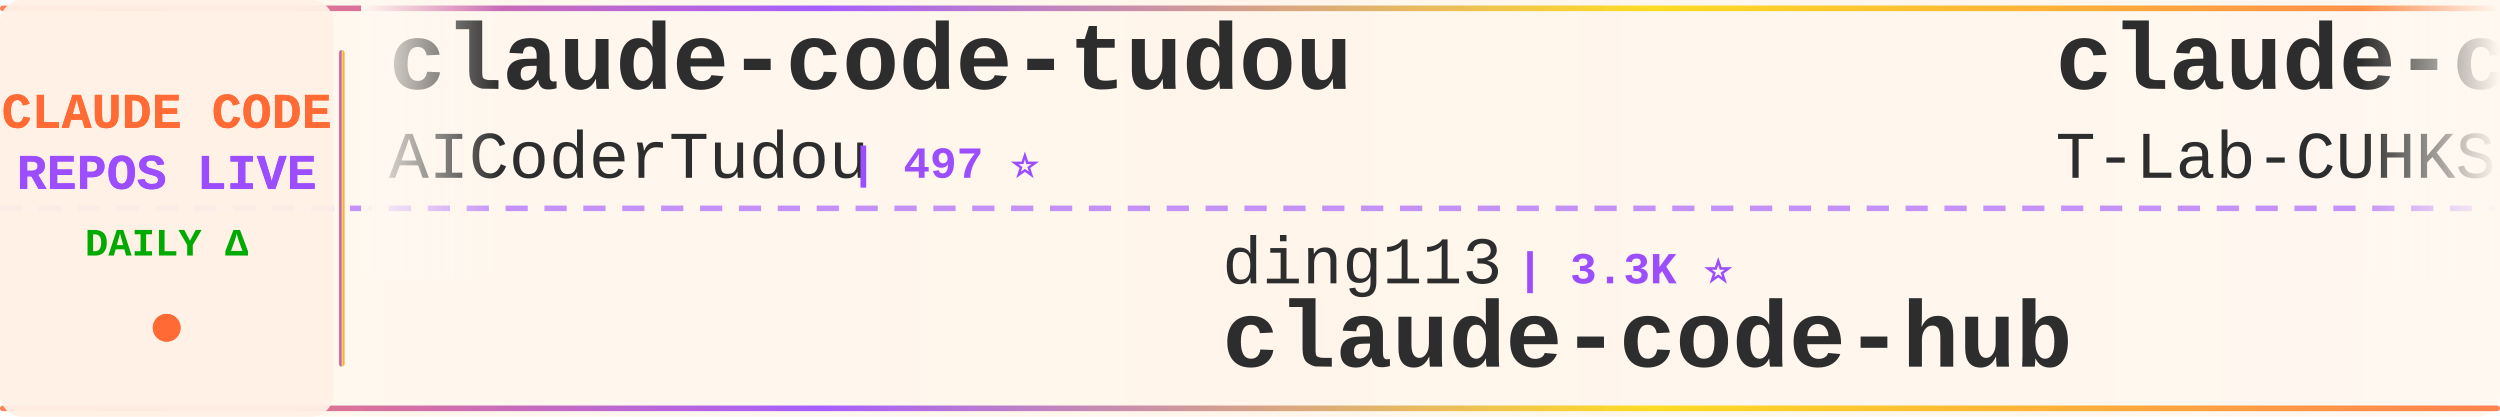
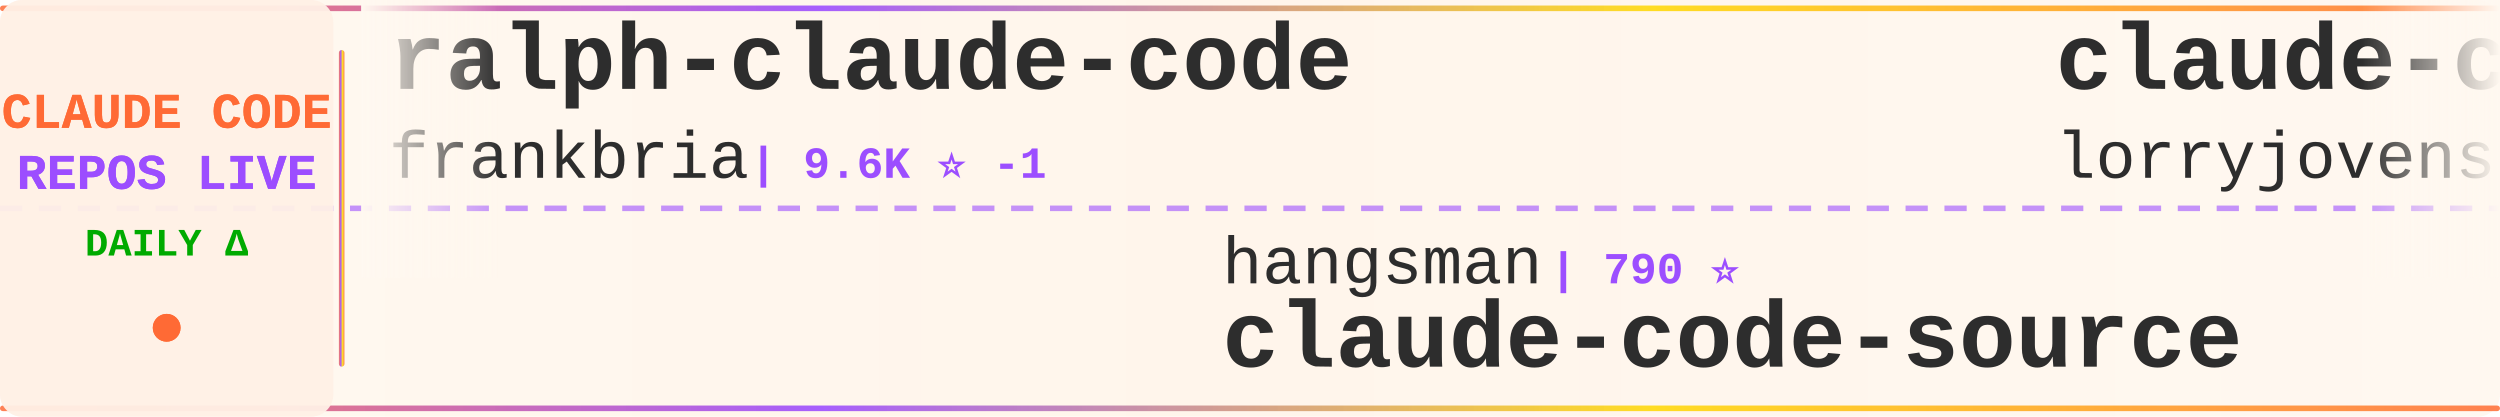
<svg xmlns="http://www.w3.org/2000/svg" width="900" height="150">
  <defs>
    <linearGradient id="tickerBg" x1="0%" y1="0%" x2="100%" y2="0%">
      <stop offset="0%" style="stop-color:#fff8f0;stop-opacity:0.98" />
      <stop offset="50%" style="stop-color:#fff5eb;stop-opacity:1" />
      <stop offset="100%" style="stop-color:#fff8f0;stop-opacity:0.98" />
    </linearGradient>
    <linearGradient id="borderGrad" x1="0%" y1="0%" x2="100%" y2="0%">
      <stop offset="0%" style="stop-color:#FF6B35;stop-opacity:0.85">
        <animate attributeName="stop-opacity" values="0.85;1;0.85" dur="2s" repeatCount="indefinite" />
      </stop>
      <stop offset="33%" style="stop-color:#9C4EFF;stop-opacity:0.9">
        <animate attributeName="stop-opacity" values="0.9;1;0.9" dur="2.2s" repeatCount="indefinite" />
      </stop>
      <stop offset="66%" style="stop-color:#FFD700;stop-opacity:0.85">
        <animate attributeName="stop-opacity" values="0.85;1;0.85" dur="1.8s" repeatCount="indefinite" />
      </stop>
      <stop offset="100%" style="stop-color:#FF6B35;stop-opacity:0.85">
        <animate attributeName="stop-opacity" values="0.85;1;0.85" dur="2s" repeatCount="indefinite" />
      </stop>
    </linearGradient>
    <filter id="textGlow">
      <feGaussianBlur stdDeviation="0.15" result="coloredBlur" />
      <feMerge>
        <feMergeNode in="coloredBlur" />
        <feMergeNode in="SourceGraphic" />
      </feMerge>
    </filter>
    <filter id="metricGlow">
      <feGaussianBlur stdDeviation="0.2" result="coloredBlur" />
      <feMerge>
        <feMergeNode in="coloredBlur" />
        <feMergeNode in="SourceGraphic" />
      </feMerge>
    </filter>
    <linearGradient id="leftFade" x1="0%" y1="0%" x2="100%" y2="0%">
      <stop offset="0%" style="stop-color:#fff8f0;stop-opacity:1" />
      <stop offset="100%" style="stop-color:#fff8f0;stop-opacity:0" />
    </linearGradient>
    <linearGradient id="rightFade" x1="0%" y1="0%" x2="100%" y2="0%">
      <stop offset="0%" style="stop-color:#fff8f0;stop-opacity:0" />
      <stop offset="100%" style="stop-color:#fff8f0;stop-opacity:1" />
    </linearGradient>
  </defs>
  <rect width="900" height="150" fill="url(#tickerBg)" rx="8" />
  <rect x="0" y="2" width="900" height="2" fill="url(#borderGrad)" rx="1" />
  <rect x="0" y="146" width="900" height="2" fill="url(#borderGrad)" rx="1" />
  <line x1="0" y1="75" x2="900" y2="75" stroke="#9C4EFF" stroke-width="2" stroke-dasharray="8 6" opacity="0.6" />
  <rect x="0" y="0" width="120" height="150" fill="#fff0e6" opacity="0.95" rx="8" />
  <text x="60" y="46" font-family="'Courier New', monospace" font-size="18" font-weight="bold" fill="#FF6B35" text-anchor="middle" filter="url(#textGlow)">
    CLAUDE CODE
  </text>
  <text x="60" y="68" font-family="'Courier New', monospace" font-size="18" font-weight="bold" fill="#9C4EFF" text-anchor="middle" filter="url(#textGlow)">
    REPOS LIVE
  </text>
  <text x="60" y="92" font-family="'Courier New', monospace" font-size="14" font-weight="bold" fill="#00aa00" text-anchor="middle">
    DAILY Δ
  </text>
  <circle cx="60" cy="118" r="5" fill="#FF6B35" filter="url(#metricGlow)">
    <animate attributeName="r" values="4;6;4" dur="1.5s" repeatCount="indefinite" />
    <animate attributeName="opacity" values="0.6;1;0.6" dur="1.5s" repeatCount="indefinite" />
  </circle>
  <rect x="122" y="18" width="2" height="114" fill="url(#borderGrad)" rx="1" />
  <clipPath id="tickerClip">
    <rect x="130" y="0" width="770" height="150" />
  </clipPath>
  <g clip-path="url(#tickerClip)">
    <g id="tickerItems">
      <animateTransform attributeName="transform" attributeType="XML" type="translate" from="0 0" to="-3000 0" dur="54s" repeatCount="indefinite" />
      <g transform="translate(0, 0)">
-         <text x="140" y="32" font-family="'Courier New', monospace" font-size="34" font-weight="bold" fill="#2d2d2d">claude-code-tudou</text>
-         <text x="140" y="64" font-family="'Courier New', monospace" font-size="24" font-weight="normal" fill="#2d2d2d" opacity="1.0">AICoderTudou</text>
-         <text x="306" y="64" font-family="'Courier New', monospace" font-size="16" font-weight="bold" fill="#9C4EFF"> | 497 ⭐</text>
+         <text x="140" y="32" font-family="'Courier New', monospace" font-size="34" font-weight="bold" fill="#2d2d2d">ralph-claude-code</text>
+         <text x="140" y="64" font-family="'Courier New', monospace" font-size="24" font-weight="normal" fill="#2d2d2d" opacity="1.0">frankbria</text>
+         <text x="270" y="64" font-family="'Courier New', monospace" font-size="16" font-weight="bold" fill="#9C4EFF"> | 9.6K ⭐ -1</text>
      </g>
      <g transform="translate(300, 0)">
-         <text x="140" y="102" font-family="'Courier New', monospace" font-size="24" font-weight="normal" fill="#2d2d2d" opacity="1.0">ding113</text>
-         <text x="246" y="102" font-family="'Courier New', monospace" font-size="16" font-weight="bold" fill="#9C4EFF"> | 3.3K ⭐</text>
-         <text x="140" y="132" font-family="'Courier New', monospace" font-size="34" font-weight="bold" fill="#2d2d2d">claude-code-hub</text>
+         <text x="140" y="102" font-family="'Courier New', monospace" font-size="24" font-weight="normal" fill="#2d2d2d" opacity="1.0">hangsman</text>
+         <text x="258" y="102" font-family="'Courier New', monospace" font-size="16" font-weight="bold" fill="#9C4EFF"> | 790 ⭐</text>
+         <text x="140" y="132" font-family="'Courier New', monospace" font-size="34" font-weight="bold" fill="#2d2d2d">claude-code-source</text>
      </g>
      <g transform="translate(600, 0)">
-         <text x="140" y="32" font-family="'Courier New', monospace" font-size="34" font-weight="bold" fill="#2d2d2d">claude-code</text>
-         <text x="140" y="64" font-family="'Courier New', monospace" font-size="24" font-weight="normal" fill="#2d2d2d" opacity="1.0">T-Lab-CUHKSZ</text>
-         <text x="306" y="64" font-family="'Courier New', monospace" font-size="16" font-weight="bold" fill="#9C4EFF"> | 326 ⭐</text>
+         <text x="140" y="32" font-family="'Courier New', monospace" font-size="34" font-weight="bold" fill="#2d2d2d">claude-code-rust</text>
+         <text x="140" y="64" font-family="'Courier New', monospace" font-size="24" font-weight="normal" fill="#2d2d2d" opacity="1.0">lorryjovens-hub</text>
+         <text x="342" y="64" font-family="'Courier New', monospace" font-size="16" font-weight="bold" fill="#9C4EFF"> | 1.7K ⭐ +1</text>
      </g>
      <g transform="translate(900, 0)">
-         <text x="140" y="102" font-family="'Courier New', monospace" font-size="24" font-weight="normal" fill="#2d2d2d" opacity="1.0">yasasbanukaofficial</text>
-         <text x="390" y="102" font-family="'Courier New', monospace" font-size="16" font-weight="bold" fill="#9C4EFF"> | 3.9K ⭐ -1</text>
+         <text x="140" y="102" font-family="'Courier New', monospace" font-size="24" font-weight="normal" fill="#2d2d2d" opacity="1.0">xorespesp</text>
+         <text x="270" y="102" font-family="'Courier New', monospace" font-size="16" font-weight="bold" fill="#9C4EFF"> | 231 ⭐</text>
        <text x="140" y="132" font-family="'Courier New', monospace" font-size="34" font-weight="bold" fill="#2d2d2d">claude-code</text>
      </g>
      <g transform="translate(1200, 0)">
-         <text x="140" y="32" font-family="'Courier New', monospace" font-size="34" font-weight="bold" fill="#2d2d2d">claude-code</text>
-         <text x="140" y="64" font-family="'Courier New', monospace" font-size="24" font-weight="normal" fill="#2d2d2d" opacity="1.0">Onewon</text>
-         <text x="234" y="64" font-family="'Courier New', monospace" font-size="16" font-weight="bold" fill="#9C4EFF"> | 180 ⭐</text>
+         <text x="140" y="32" font-family="'Courier New', monospace" font-size="34" font-weight="bold" fill="#2d2d2d">claude-code-showcase</text>
+         <text x="140" y="64" font-family="'Courier New', monospace" font-size="24" font-weight="normal" fill="#2d2d2d" opacity="1.0">ChrisWiles</text>
+         <text x="282" y="64" font-family="'Courier New', monospace" font-size="16" font-weight="bold" fill="#9C4EFF"> | 6.0K ⭐</text>
      </g>
      <g transform="translate(1500, 0)">
+         <text x="140" y="102" font-family="'Courier New', monospace" font-size="24" font-weight="normal" fill="#2d2d2d" opacity="1.0">zebbern</text>
+         <text x="246" y="102" font-family="'Courier New', monospace" font-size="16" font-weight="bold" fill="#9C4EFF"> | 4.4K ⭐ +1</text>
+         <text x="140" y="132" font-family="'Courier New', monospace" font-size="34" font-weight="bold" fill="#2d2d2d">claude-code-guide</text>
+       </g>
+       <g transform="translate(1800, 0)">
+         <text x="140" y="32" font-family="'Courier New', monospace" font-size="34" font-weight="bold" fill="#2d2d2d">everything-claude-code-z...</text>
+         <text x="140" y="64" font-family="'Courier New', monospace" font-size="24" font-weight="normal" fill="#2d2d2d" opacity="1.0">xu-xiang</text>
+         <text x="258" y="64" font-family="'Courier New', monospace" font-size="16" font-weight="bold" fill="#9C4EFF"> | 1.8K ⭐ +2</text>
+       </g>
+       <g transform="translate(2100, 0)">
+         <text x="140" y="102" font-family="'Courier New', monospace" font-size="24" font-weight="normal" fill="#2d2d2d" opacity="1.0">luyao618</text>
+         <text x="258" y="102" font-family="'Courier New', monospace" font-size="16" font-weight="bold" fill="#9C4EFF"> | 1.6K ⭐</text>
+         <text x="140" y="132" font-family="'Courier New', monospace" font-size="34" font-weight="bold" fill="#2d2d2d">Claude-Code-Source-Study</text>
+       </g>
+       <g transform="translate(2400, 0)">
+         <text x="140" y="32" font-family="'Courier New', monospace" font-size="34" font-weight="bold" fill="#2d2d2d">free-claude-code</text>
+         <text x="140" y="64" font-family="'Courier New', monospace" font-size="24" font-weight="normal" fill="#2d2d2d" opacity="1.0">Alishahryar1</text>
+         <text x="306" y="64" font-family="'Courier New', monospace" font-size="16" font-weight="bold" fill="#9C4EFF"> | 42.6K ⭐ +48</text>
+       </g>
+       <g transform="translate(2700, 0)">
+         <text x="140" y="102" font-family="'Courier New', monospace" font-size="24" font-weight="normal" fill="#2d2d2d" opacity="1.0">Windy3f3f3f3f</text>
+         <text x="318" y="102" font-family="'Courier New', monospace" font-size="16" font-weight="bold" fill="#9C4EFF"> | 2.5K ⭐ +2</text>
+         <text x="140" y="132" font-family="'Courier New', monospace" font-size="34" font-weight="bold" fill="#2d2d2d">claude-code-from-scratch</text>
+       </g>
+       <g transform="translate(3000, 0)">
+         <text x="140" y="32" font-family="'Courier New', monospace" font-size="34" font-weight="bold" fill="#2d2d2d">ralph-claude-code</text>
+         <text x="140" y="64" font-family="'Courier New', monospace" font-size="24" font-weight="normal" fill="#2d2d2d" opacity="1.0">frankbria</text>
+         <text x="270" y="64" font-family="'Courier New', monospace" font-size="16" font-weight="bold" fill="#9C4EFF"> | 9.6K ⭐ -1</text>
+       </g>
+       <g transform="translate(3300, 0)">
        <text x="140" y="102" font-family="'Courier New', monospace" font-size="24" font-weight="normal" fill="#2d2d2d" opacity="1.0">hangsman</text>
-         <text x="258" y="102" font-family="'Courier New', monospace" font-size="16" font-weight="bold" fill="#9C4EFF"> | 790 ⭐ +2</text>
+         <text x="258" y="102" font-family="'Courier New', monospace" font-size="16" font-weight="bold" fill="#9C4EFF"> | 790 ⭐</text>
        <text x="140" y="132" font-family="'Courier New', monospace" font-size="34" font-weight="bold" fill="#2d2d2d">claude-code-source</text>
      </g>
-       <g transform="translate(1800, 0)">
-         <text x="140" y="32" font-family="'Courier New', monospace" font-size="34" font-weight="bold" fill="#2d2d2d">claude-code</text>
-         <text x="140" y="64" font-family="'Courier New', monospace" font-size="24" font-weight="normal" fill="#2d2d2d" opacity="1.0">RishabhK103</text>
-         <text x="294" y="64" font-family="'Courier New', monospace" font-size="16" font-weight="bold" fill="#9C4EFF"> | 105 ⭐</text>
-       </g>
-       <g transform="translate(2100, 0)">
-         <text x="140" y="102" font-family="'Courier New', monospace" font-size="24" font-weight="normal" fill="#2d2d2d" opacity="1.0">ponponon</text>
-         <text x="258" y="102" font-family="'Courier New', monospace" font-size="16" font-weight="bold" fill="#9C4EFF"> | 2.3K ⭐</text>
-         <text x="140" y="132" font-family="'Courier New', monospace" font-size="34" font-weight="bold" fill="#2d2d2d">claude_code_src</text>
-       </g>
-       <g transform="translate(2400, 0)">
-         <text x="140" y="32" font-family="'Courier New', monospace" font-size="34" font-weight="bold" fill="#2d2d2d">claude-code-tips</text>
-         <text x="140" y="64" font-family="'Courier New', monospace" font-size="24" font-weight="normal" fill="#2d2d2d" opacity="1.0">ykdojo</text>
-         <text x="234" y="64" font-family="'Courier New', monospace" font-size="16" font-weight="bold" fill="#9C4EFF"> | 9.5K ⭐ +2</text>
-       </g>
-       <g transform="translate(2700, 0)">
-         <text x="140" y="102" font-family="'Courier New', monospace" font-size="24" font-weight="normal" fill="#2d2d2d" opacity="1.0">shareAI-lab</text>
-         <text x="294" y="102" font-family="'Courier New', monospace" font-size="16" font-weight="bold" fill="#9C4EFF"> | 72.4K ⭐ +22</text>
-         <text x="140" y="132" font-family="'Courier New', monospace" font-size="34" font-weight="bold" fill="#2d2d2d">learn-claude-code</text>
-       </g>
-       <g transform="translate(3000, 0)">
-         <text x="140" y="32" font-family="'Courier New', monospace" font-size="34" font-weight="bold" fill="#2d2d2d">claude-code-tudou</text>
-         <text x="140" y="64" font-family="'Courier New', monospace" font-size="24" font-weight="normal" fill="#2d2d2d" opacity="1.0">AICoderTudou</text>
-         <text x="306" y="64" font-family="'Courier New', monospace" font-size="16" font-weight="bold" fill="#9C4EFF"> | 497 ⭐</text>
-       </g>
-       <g transform="translate(3300, 0)">
-         <text x="140" y="102" font-family="'Courier New', monospace" font-size="24" font-weight="normal" fill="#2d2d2d" opacity="1.0">ding113</text>
-         <text x="246" y="102" font-family="'Courier New', monospace" font-size="16" font-weight="bold" fill="#9C4EFF"> | 3.3K ⭐</text>
-         <text x="140" y="132" font-family="'Courier New', monospace" font-size="34" font-weight="bold" fill="#2d2d2d">claude-code-hub</text>
-       </g>
      <g transform="translate(3600, 0)">
-         <text x="140" y="32" font-family="'Courier New', monospace" font-size="34" font-weight="bold" fill="#2d2d2d">claude-code</text>
-         <text x="140" y="64" font-family="'Courier New', monospace" font-size="24" font-weight="normal" fill="#2d2d2d" opacity="1.0">T-Lab-CUHKSZ</text>
-         <text x="306" y="64" font-family="'Courier New', monospace" font-size="16" font-weight="bold" fill="#9C4EFF"> | 326 ⭐</text>
+         <text x="140" y="32" font-family="'Courier New', monospace" font-size="34" font-weight="bold" fill="#2d2d2d">claude-code-rust</text>
+         <text x="140" y="64" font-family="'Courier New', monospace" font-size="24" font-weight="normal" fill="#2d2d2d" opacity="1.0">lorryjovens-hub</text>
+         <text x="342" y="64" font-family="'Courier New', monospace" font-size="16" font-weight="bold" fill="#9C4EFF"> | 1.7K ⭐ +1</text>
      </g>
      <g transform="translate(3900, 0)">
-         <text x="140" y="102" font-family="'Courier New', monospace" font-size="24" font-weight="normal" fill="#2d2d2d" opacity="1.0">yasasbanukaofficial</text>
-         <text x="390" y="102" font-family="'Courier New', monospace" font-size="16" font-weight="bold" fill="#9C4EFF"> | 3.9K ⭐ -1</text>
+         <text x="140" y="102" font-family="'Courier New', monospace" font-size="24" font-weight="normal" fill="#2d2d2d" opacity="1.0">xorespesp</text>
+         <text x="270" y="102" font-family="'Courier New', monospace" font-size="16" font-weight="bold" fill="#9C4EFF"> | 231 ⭐</text>
        <text x="140" y="132" font-family="'Courier New', monospace" font-size="34" font-weight="bold" fill="#2d2d2d">claude-code</text>
      </g>
    </g>
  </g>
  <rect x="130" y="0" width="50" height="100" fill="url(#leftFade)" />
  <rect x="850" y="0" width="50" height="100" fill="url(#rightFade)" />
</svg>
